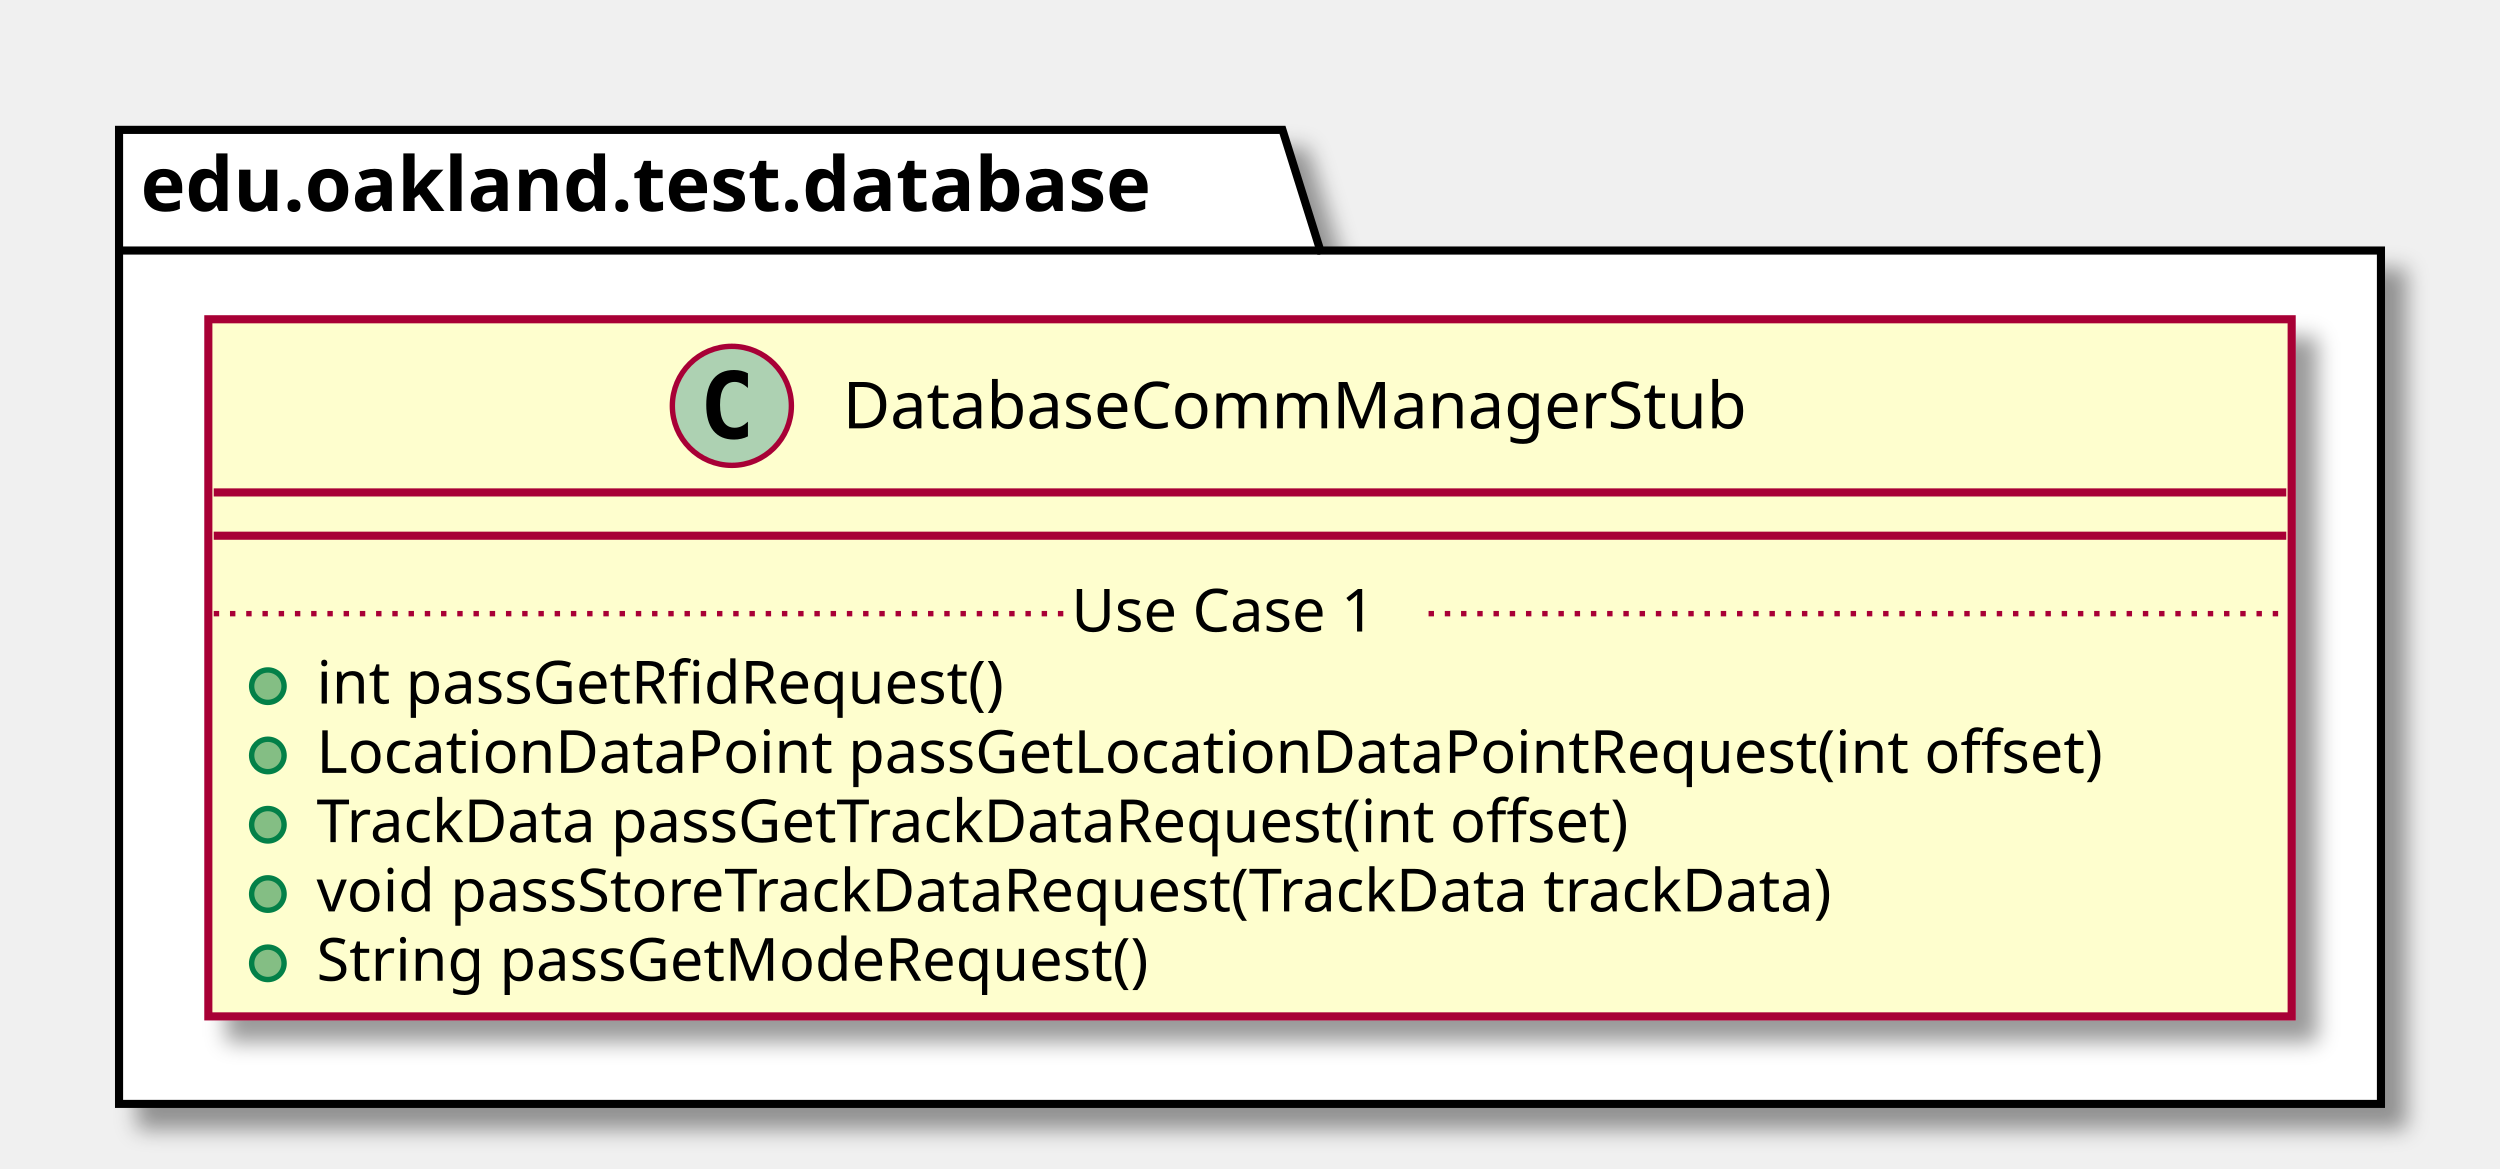
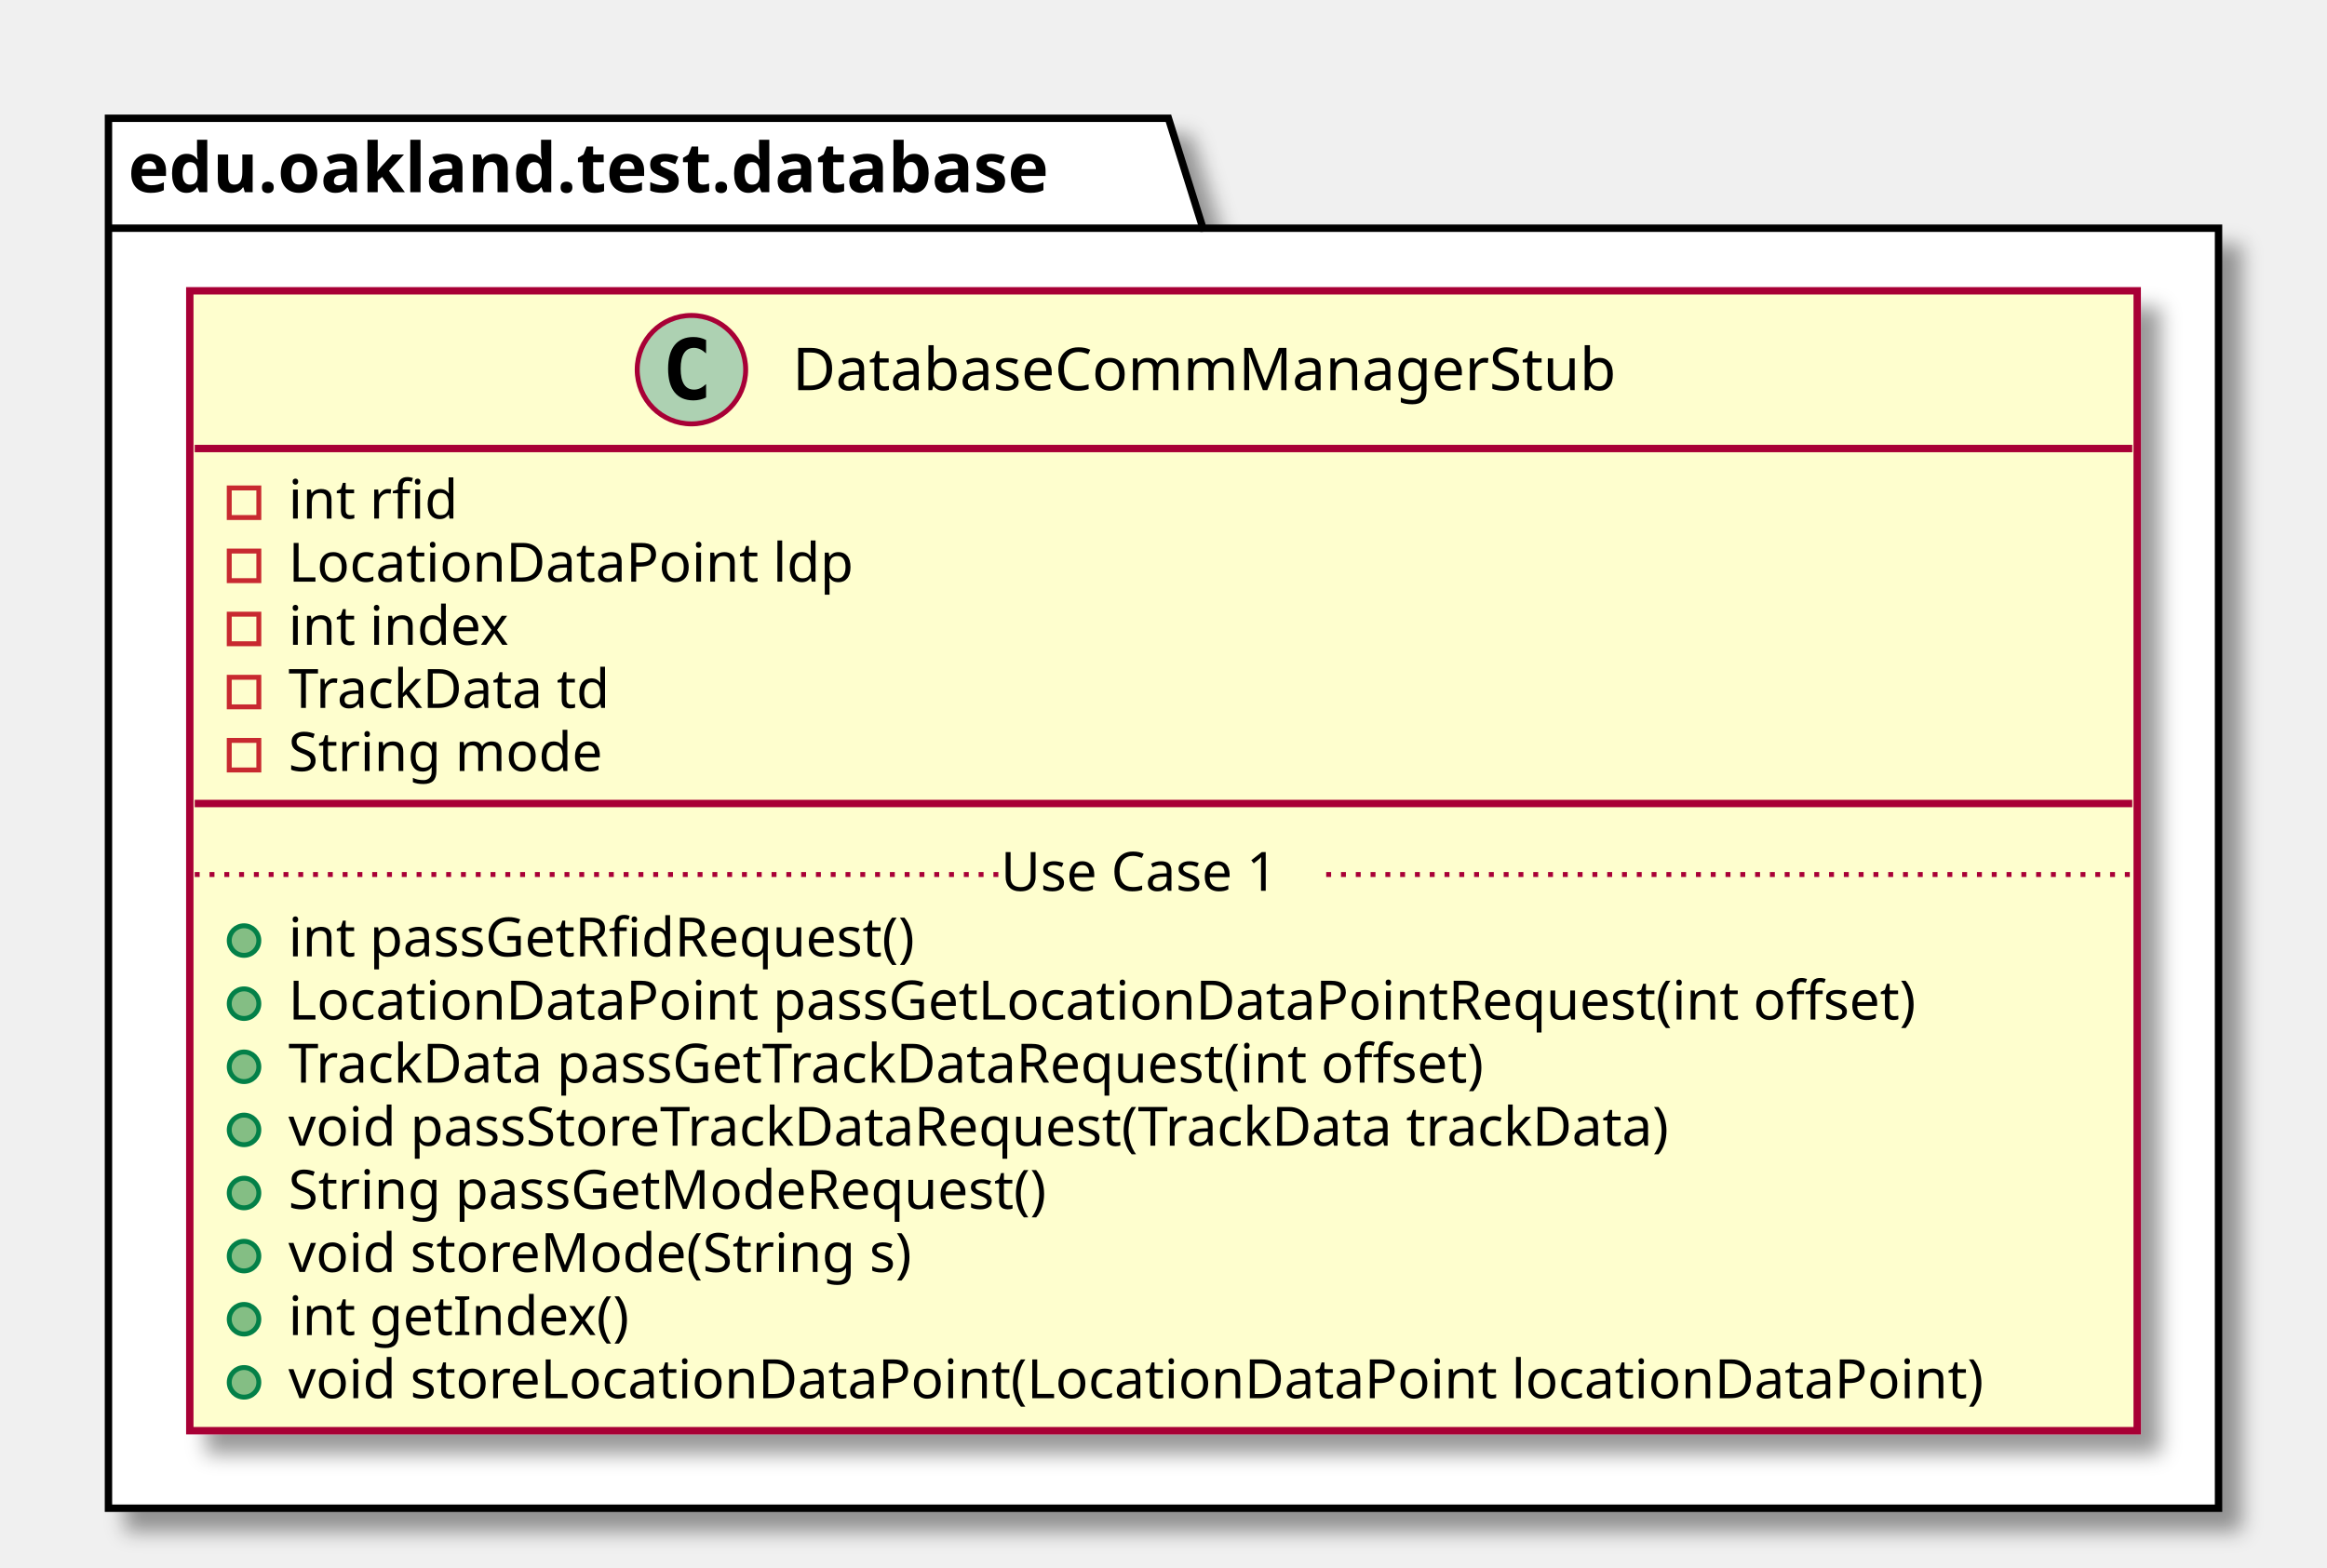
- <svg xmlns="http://www.w3.org/2000/svg" contentScriptType="application/ecmascript" contentStyleType="text/css" height="216px" preserveAspectRatio="none" style="width:462px;height:216px;" version="1.1" viewBox="0 0 462 216" width="462px" zoomAndPan="magnify">
+ <svg xmlns="http://www.w3.org/2000/svg" contentScriptType="application/ecmascript" contentStyleType="text/css" height="318px" preserveAspectRatio="none" style="width:472px;height:318px;" version="1.1" viewBox="0 0 472 318" width="472px" zoomAndPan="magnify">
  <defs>
-     <filter height="300%" id="f1lk39vcz37lts" width="300%" x="-1" y="-1">
+     <filter height="300%" id="f1tk4v08k1f199" width="300%" x="-1" y="-1">
      <feGaussianBlur result="blurOut" stdDeviation="2.0" />
      <feColorMatrix in="blurOut" result="blurOut2" type="matrix" values="0 0 0 0 0 0 0 0 0 0 0 0 0 0 0 0 0 0 .4 0" />
      <feOffset dx="4.0" dy="4.0" in="blurOut2" result="blurOut3" />
      <feBlend in="SourceGraphic" in2="blurOut3" mode="normal" />
    </filter>
  </defs>
  <g>
-     <polygon fill="#FFFFFF" filter="url(#f1lk39vcz37lts)" points="22,24,237,24,244,46.297,440,46.297,440,204,22,204,22,24" style="stroke: #000000; stroke-width: 1.5;" />
+     <polygon fill="#FFFFFF" filter="url(#f1tk4v08k1f199)" points="22,24,237,24,244,46.297,450,46.297,450,306,22,306,22,24" style="stroke: #000000; stroke-width: 1.5;" />
    <line style="stroke: #000000; stroke-width: 1.5;" x1="22" x2="244" y1="46.297" y2="46.297" />
    <text fill="#000000" font-family="sans-serif" font-size="14" font-weight="bold" lengthAdjust="spacingAndGlyphs" textLength="209" x="26" y="38.995">edu.oakland.test.database</text>
-     <rect fill="#FEFECE" filter="url(#f1lk39vcz37lts)" height="128.828" id="DatabaseCommManagerStub" style="stroke: #A80036; stroke-width: 1.5;" width="385" x="38.5" y="59" />
-     <ellipse cx="135.25" cy="75" fill="#ADD1B2" rx="11" ry="11" style="stroke: #A80036; stroke-width: 1.0;" />
-     <path d="M138.219,80.641 Q137.641,80.938 137,81.078 Q136.359,81.234 135.656,81.234 Q133.156,81.234 131.828,79.594 Q130.516,77.938 130.516,74.812 Q130.516,71.688 131.828,70.031 Q133.156,68.375 135.656,68.375 Q136.359,68.375 137,68.531 Q137.656,68.688 138.219,68.984 L138.219,71.703 Q137.594,71.125 137,70.859 Q136.406,70.578 135.781,70.578 Q134.438,70.578 133.75,71.656 Q133.062,72.719 133.062,74.812 Q133.062,76.906 133.75,77.984 Q134.438,79.047 135.781,79.047 Q136.406,79.047 137,78.781 Q137.594,78.5 138.219,77.922 L138.219,80.641 Z " />
-     <text fill="#000000" font-family="sans-serif" font-size="12" lengthAdjust="spacingAndGlyphs" textLength="183" x="155.75" y="79.154">DatabaseCommManagerStub</text>
-     <line style="stroke: #A80036; stroke-width: 1.5;" x1="39.5" x2="422.5" y1="91" y2="91" />
-     <line style="stroke: #A80036; stroke-width: 1.5;" x1="39.5" x2="422.5" y1="99" y2="99" />
-     <ellipse cx="49.5" cy="126.805" fill="#84BE84" rx="3" ry="3" style="stroke: #038048; stroke-width: 1.0;" />
-     <text fill="#000000" font-family="sans-serif" font-size="11" lengthAdjust="spacingAndGlyphs" textLength="141" x="58.5" y="130.015">int passGetRfidRequest()</text>
-     <ellipse cx="49.5" cy="139.609" fill="#84BE84" rx="3" ry="3" style="stroke: #038048; stroke-width: 1.0;" />
-     <text fill="#000000" font-family="sans-serif" font-size="11" lengthAdjust="spacingAndGlyphs" textLength="359" x="58.5" y="142.82">LocationDataPoint passGetLocationDataPointRequest(int offset)</text>
-     <ellipse cx="49.5" cy="152.414" fill="#84BE84" rx="3" ry="3" style="stroke: #038048; stroke-width: 1.0;" />
-     <text fill="#000000" font-family="sans-serif" font-size="11" lengthAdjust="spacingAndGlyphs" textLength="271" x="58.5" y="155.625">TrackData passGetTrackDataRequest(int offset)</text>
-     <ellipse cx="49.5" cy="165.219" fill="#84BE84" rx="3" ry="3" style="stroke: #038048; stroke-width: 1.0;" />
-     <text fill="#000000" font-family="sans-serif" font-size="11" lengthAdjust="spacingAndGlyphs" textLength="312" x="58.5" y="168.429">void passStoreTrackDataRequest(TrackData trackData)</text>
-     <ellipse cx="49.5" cy="178.023" fill="#84BE84" rx="3" ry="3" style="stroke: #038048; stroke-width: 1.0;" />
-     <text fill="#000000" font-family="sans-serif" font-size="11" lengthAdjust="spacingAndGlyphs" textLength="170" x="58.5" y="181.234">String passGetModeRequest()</text>
-     <line style="stroke: #A80036; stroke-width: 1.0; stroke-dasharray: 1.0,2.0;" x1="39.5" x2="198" y1="113.402" y2="113.402" />
-     <text fill="#000000" font-family="sans-serif" font-size="11" lengthAdjust="spacingAndGlyphs" textLength="66" x="198" y="116.71">Use Case 1</text>
-     <line style="stroke: #A80036; stroke-width: 1.0; stroke-dasharray: 1.0,2.0;" x1="264" x2="422.5" y1="113.402" y2="113.402" />
+     <rect fill="#FEFECE" filter="url(#f1tk4v08k1f199)" height="231.266" id="DatabaseCommManagerStub" style="stroke: #A80036; stroke-width: 1.5;" width="395" x="38.5" y="59" />
+     <ellipse cx="140.25" cy="75" fill="#ADD1B2" rx="11" ry="11" style="stroke: #A80036; stroke-width: 1.0;" />
+     <path d="M143.219,80.641 Q142.641,80.938 142,81.078 Q141.359,81.234 140.656,81.234 Q138.156,81.234 136.828,79.594 Q135.516,77.938 135.516,74.812 Q135.516,71.688 136.828,70.031 Q138.156,68.375 140.656,68.375 Q141.359,68.375 142,68.531 Q142.656,68.688 143.219,68.984 L143.219,71.703 Q142.594,71.125 142,70.859 Q141.406,70.578 140.781,70.578 Q139.438,70.578 138.75,71.656 Q138.062,72.719 138.062,74.812 Q138.062,76.906 138.75,77.984 Q139.438,79.047 140.781,79.047 Q141.406,79.047 142,78.781 Q142.594,78.5 143.219,77.922 L143.219,80.641 Z " />
+     <text fill="#000000" font-family="sans-serif" font-size="12" lengthAdjust="spacingAndGlyphs" textLength="183" x="160.75" y="79.154">DatabaseCommManagerStub</text>
+     <line style="stroke: #A80036; stroke-width: 1.5;" x1="39.5" x2="432.5" y1="91" y2="91" />
+     <rect fill="none" height="6" style="stroke: #C82930; stroke-width: 1.0;" width="6" x="46.5" y="99" />
+     <text fill="#000000" font-family="sans-serif" font-size="11" lengthAdjust="spacingAndGlyphs" textLength="37" x="58.5" y="105.21">int rfid</text>
+     <rect fill="none" height="6" style="stroke: #C82930; stroke-width: 1.0;" width="6" x="46.5" y="111.805" />
+     <text fill="#000000" font-family="sans-serif" font-size="11" lengthAdjust="spacingAndGlyphs" textLength="122" x="58.5" y="118.015">LocationDataPoint ldp</text>
+     <rect fill="none" height="6" style="stroke: #C82930; stroke-width: 1.0;" width="6" x="46.5" y="124.609" />
+     <text fill="#000000" font-family="sans-serif" font-size="11" lengthAdjust="spacingAndGlyphs" textLength="48" x="58.5" y="130.82">int index</text>
+     <rect fill="none" height="6" style="stroke: #C82930; stroke-width: 1.0;" width="6" x="46.5" y="137.414" />
+     <text fill="#000000" font-family="sans-serif" font-size="11" lengthAdjust="spacingAndGlyphs" textLength="72" x="58.5" y="143.625">TrackData td</text>
+     <rect fill="none" height="6" style="stroke: #C82930; stroke-width: 1.0;" width="6" x="46.5" y="150.219" />
+     <text fill="#000000" font-family="sans-serif" font-size="11" lengthAdjust="spacingAndGlyphs" textLength="70" x="58.5" y="156.429">String mode</text>
+     <line style="stroke: #A80036; stroke-width: 1.5;" x1="39.5" x2="432.5" y1="163.023" y2="163.023" />
+     <ellipse cx="49.5" cy="190.828" fill="#84BE84" rx="3" ry="3" style="stroke: #038048; stroke-width: 1.0;" />
+     <text fill="#000000" font-family="sans-serif" font-size="11" lengthAdjust="spacingAndGlyphs" textLength="141" x="58.5" y="194.039">int passGetRfidRequest()</text>
+     <ellipse cx="49.5" cy="203.633" fill="#84BE84" rx="3" ry="3" style="stroke: #038048; stroke-width: 1.0;" />
+     <text fill="#000000" font-family="sans-serif" font-size="11" lengthAdjust="spacingAndGlyphs" textLength="359" x="58.5" y="206.843">LocationDataPoint passGetLocationDataPointRequest(int offset)</text>
+     <ellipse cx="49.5" cy="216.438" fill="#84BE84" rx="3" ry="3" style="stroke: #038048; stroke-width: 1.0;" />
+     <text fill="#000000" font-family="sans-serif" font-size="11" lengthAdjust="spacingAndGlyphs" textLength="271" x="58.5" y="219.648">TrackData passGetTrackDataRequest(int offset)</text>
+     <ellipse cx="49.5" cy="229.242" fill="#84BE84" rx="3" ry="3" style="stroke: #038048; stroke-width: 1.0;" />
+     <text fill="#000000" font-family="sans-serif" font-size="11" lengthAdjust="spacingAndGlyphs" textLength="312" x="58.5" y="232.453">void passStoreTrackDataRequest(TrackData trackData)</text>
+     <ellipse cx="49.5" cy="242.047" fill="#84BE84" rx="3" ry="3" style="stroke: #038048; stroke-width: 1.0;" />
+     <text fill="#000000" font-family="sans-serif" font-size="11" lengthAdjust="spacingAndGlyphs" textLength="170" x="58.5" y="245.257">String passGetModeRequest()</text>
+     <ellipse cx="49.5" cy="254.852" fill="#84BE84" rx="3" ry="3" style="stroke: #038048; stroke-width: 1.0;" />
+     <text fill="#000000" font-family="sans-serif" font-size="11" lengthAdjust="spacingAndGlyphs" textLength="140" x="58.5" y="258.062">void storeMode(String s)</text>
+     <ellipse cx="49.5" cy="267.656" fill="#84BE84" rx="3" ry="3" style="stroke: #038048; stroke-width: 1.0;" />
+     <text fill="#000000" font-family="sans-serif" font-size="11" lengthAdjust="spacingAndGlyphs" textLength="74" x="58.5" y="270.867">int getIndex()</text>
+     <ellipse cx="49.5" cy="280.461" fill="#84BE84" rx="3" ry="3" style="stroke: #038048; stroke-width: 1.0;" />
+     <text fill="#000000" font-family="sans-serif" font-size="11" lengthAdjust="spacingAndGlyphs" textLength="369" x="58.5" y="283.671">void storeLocationDataPoint(LocationDataPoint locationDataPoint)</text>
+     <line style="stroke: #A80036; stroke-width: 1.0; stroke-dasharray: 1.0,2.0;" x1="39.5" x2="203" y1="177.426" y2="177.426" />
+     <text fill="#000000" font-family="sans-serif" font-size="11" lengthAdjust="spacingAndGlyphs" textLength="66" x="203" y="180.734">Use Case 1</text>
+     <line style="stroke: #A80036; stroke-width: 1.0; stroke-dasharray: 1.0,2.0;" x1="269" x2="432.5" y1="177.426" y2="177.426" />
  </g>
</svg>
